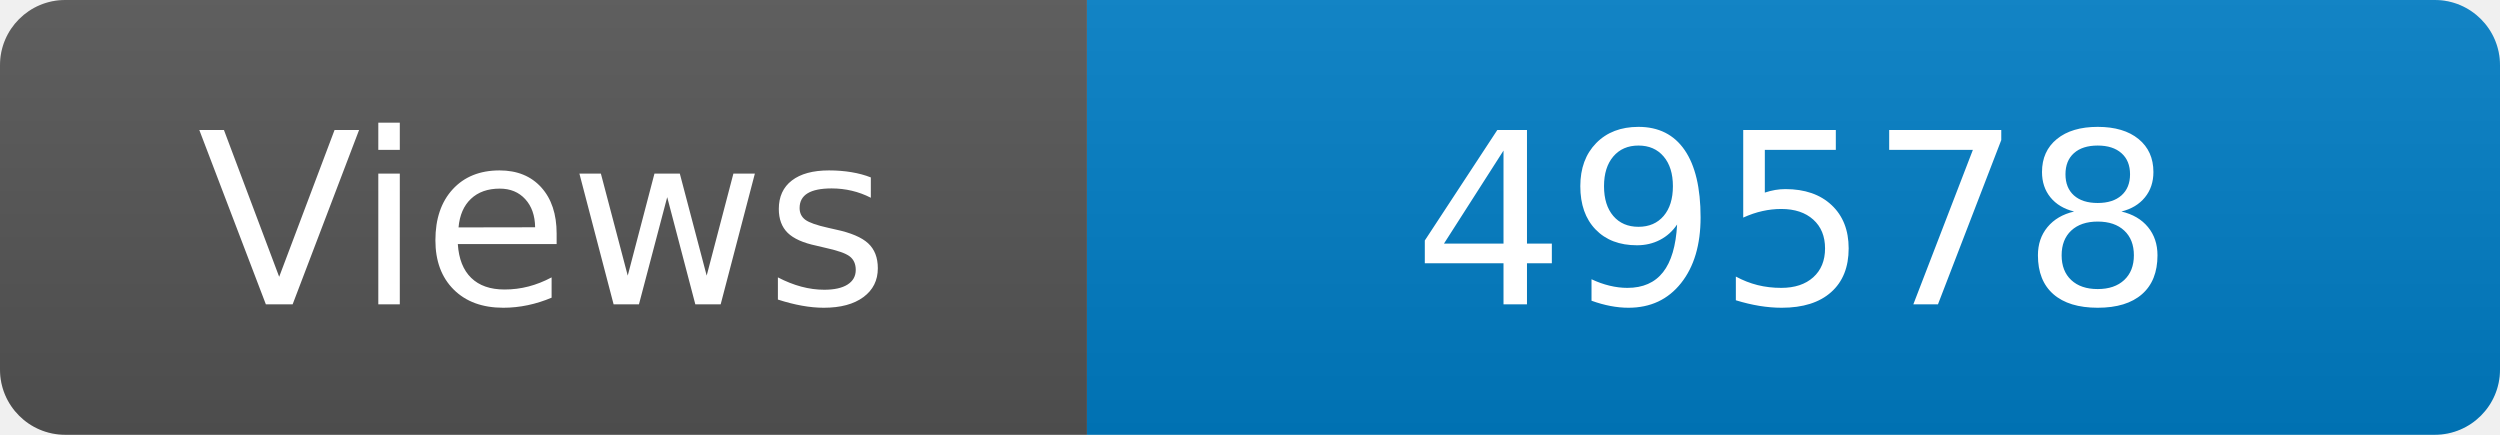
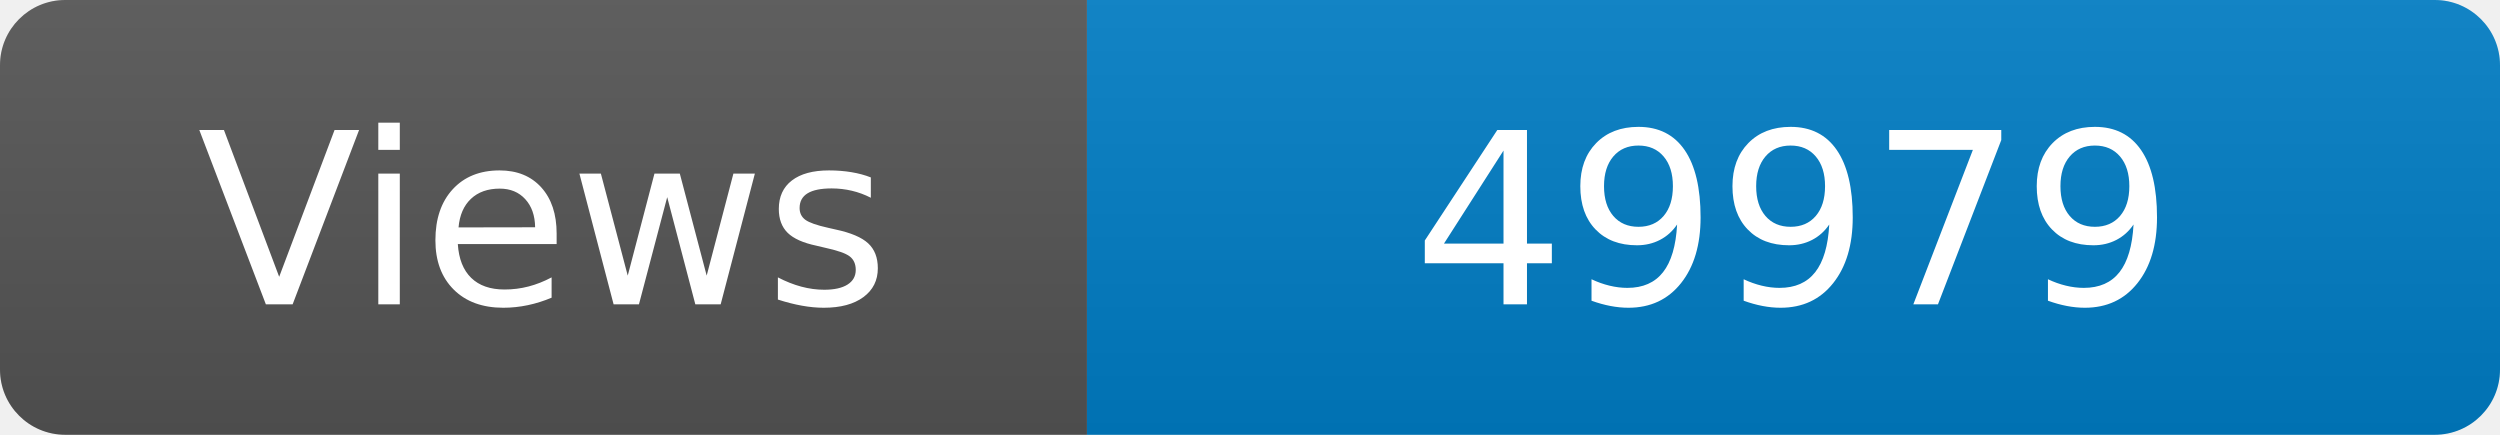
<svg xmlns="http://www.w3.org/2000/svg" width="115" height="20" role="img" aria-label="Maintained?: yes">
  <linearGradient id="s" x2="0" y2="100%">
    <stop offset="0" stop-color="#bbb" stop-opacity=".1" />
    <stop offset="1" stop-opacity=".1" />
  </linearGradient>
  <clipPath id="r">
    <rect width="115" height="20" rx="3" fill="#fff" />
  </clipPath>
  <g clip-path="url(#r)">
    <rect width="50" height="20" fill="#555" />
    <rect x="50" width="160" height="20" fill="#007ec6" />
    <rect width="115" height="20" fill="url(#s)" />
  </g>
  <g fill="#fff" text-anchor="middle" font-family="Verdana,Geneva,DejaVu Sans,sans-serif" font-size="110">
    <text x="250" y="140" transform="scale(.1)" fill="#fff">Views</text>
-     <text x="825" y="140" transform="scale(.1)" fill="#fff">49578</text>
+     <text x="825" y="140" transform="scale(.1)" fill="#fff">49979</text>
  </g>
</svg>
